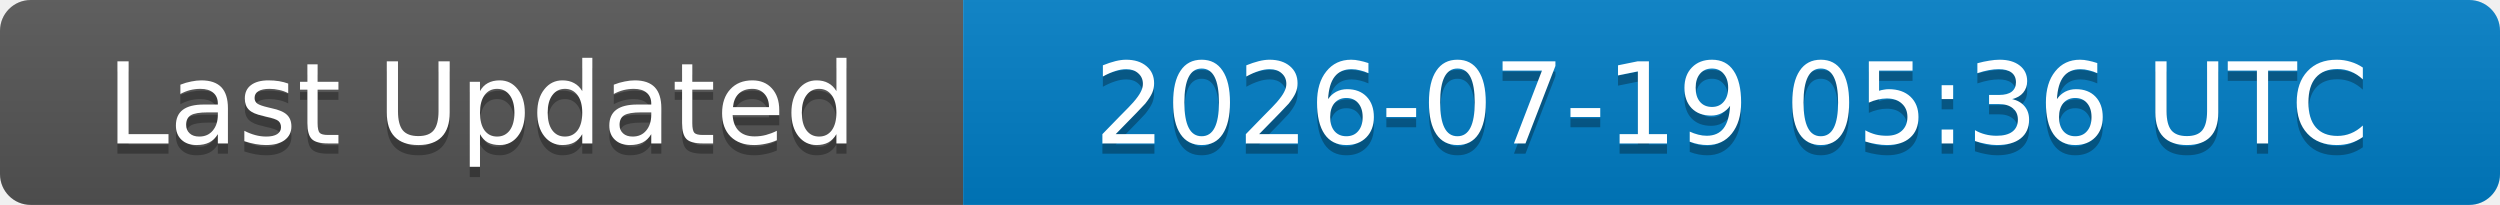
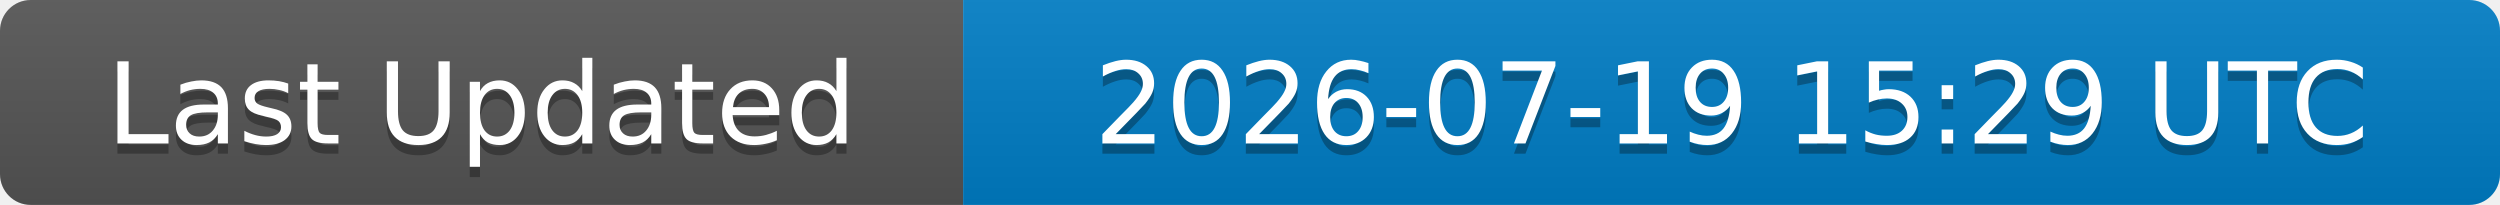
<svg xmlns="http://www.w3.org/2000/svg" width="244" height="20">
  <linearGradient id="b" x2="0" y2="100%">
    <stop offset="0" stop-color="#bbb" stop-opacity=".1" />
    <stop offset="1" stop-opacity=".1" />
  </linearGradient>
  <clipPath id="a">
    <rect width="244" height="20" rx="3" fill="#fff" />
  </clipPath>
  <g clip-path="url(#a)">
    <rect width="94" height="20" fill="#555" />
    <rect x="94" width="150" height="20" fill="#007ec6" />
    <rect width="244" height="20" fill="url(#b)" />
  </g>
  <g fill="#fff" text-anchor="middle" font-family="DejaVu Sans,Verdana,Geneva,sans-serif" font-size="11">
    <text x="47" y="15" fill="#010101" fill-opacity=".3">Last Updated</text>
    <text x="47" y="14">Last Updated</text>
-     <text x="169" y="15" fill="#010101" fill-opacity=".3">2026-07-19 05:36 UTC</text>
-     <text x="169" y="14">2026-07-19 05:36 UTC</text>
+     <text x="169" y="15" fill="#010101" fill-opacity=".3">2026-07-19 15:29 UTC</text>
+     <text x="169" y="14">2026-07-19 15:29 UTC</text>
  </g>
</svg>
